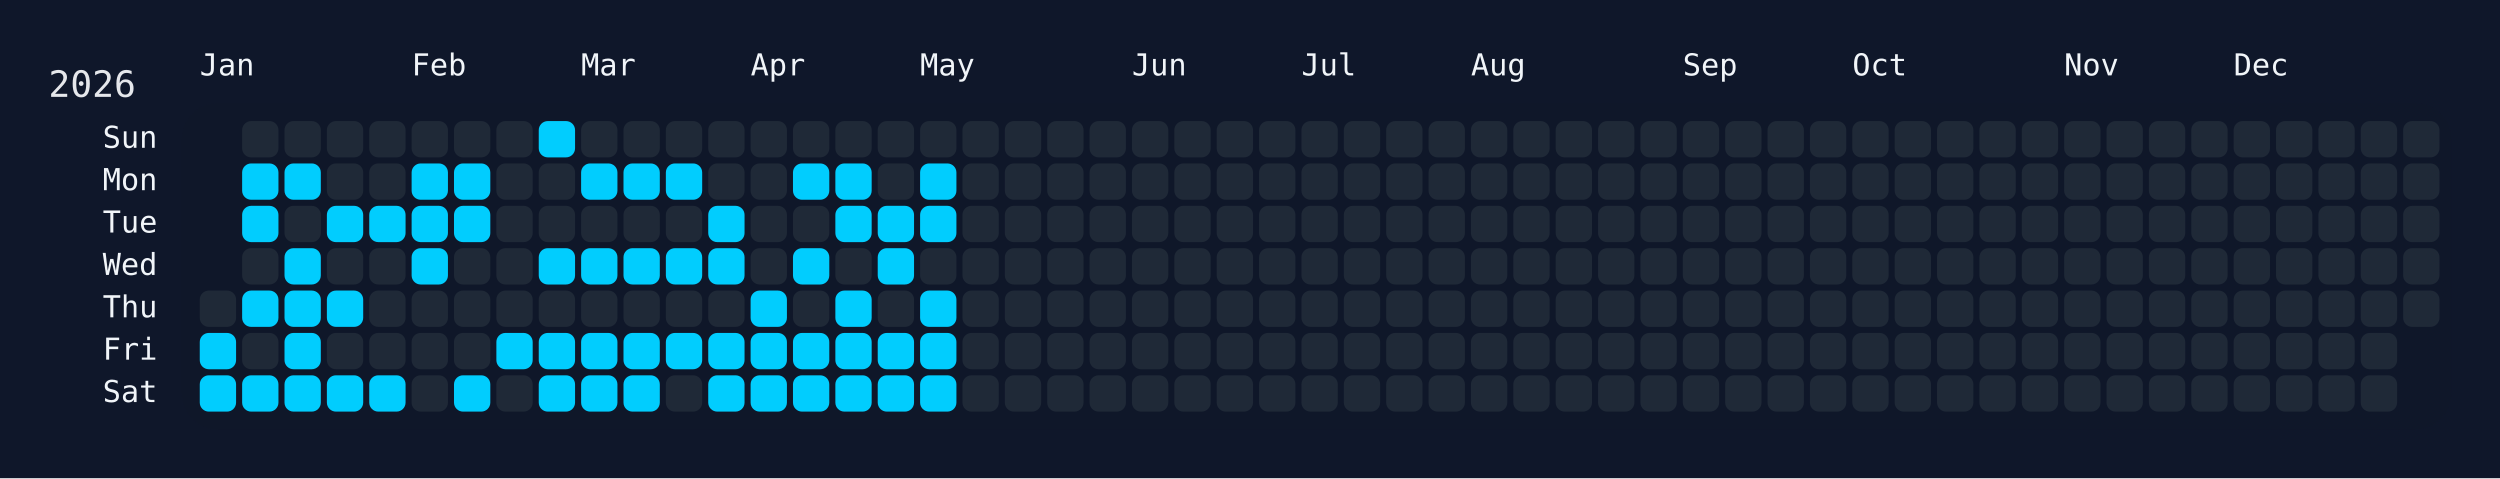
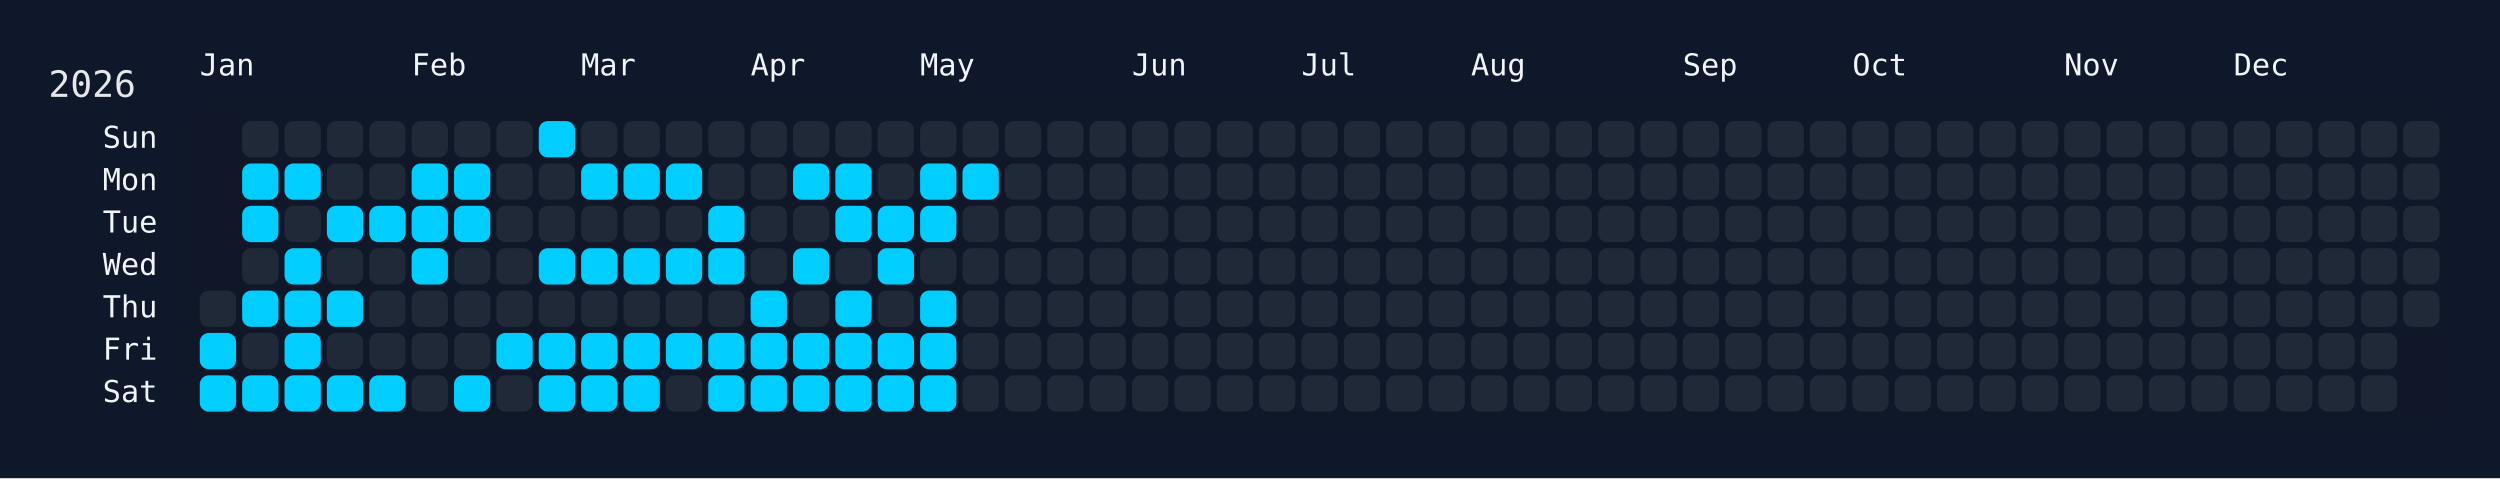
<svg xmlns="http://www.w3.org/2000/svg" width="826" height="158" viewBox="0 0 826 158">
  <rect width="826" height="158" fill="#0f172a" />
  <rect x="60" y="34" width="750" height="108" rx="12" ry="12" fill="rgba(15, 23, 42, 0.8)" />
  <text x="16" y="32" font-size="12" fill="#e5e7eb" font-family="JetBrains Mono, ui-monospace, SFMono-Regular, Menlo, Monaco, Consolas, monospace">2026</text>
  <text x="66" y="18" font-size="10" fill="#f1f5f9" font-family="JetBrains Mono, ui-monospace, SFMono-Regular, Menlo, Monaco, Consolas, monospace" dominant-baseline="hanging">Jan</text>
  <text x="136" y="18" font-size="10" fill="#f1f5f9" font-family="JetBrains Mono, ui-monospace, SFMono-Regular, Menlo, Monaco, Consolas, monospace" dominant-baseline="hanging">Feb</text>
  <text x="192" y="18" font-size="10" fill="#f1f5f9" font-family="JetBrains Mono, ui-monospace, SFMono-Regular, Menlo, Monaco, Consolas, monospace" dominant-baseline="hanging">Mar</text>
  <text x="248" y="18" font-size="10" fill="#f1f5f9" font-family="JetBrains Mono, ui-monospace, SFMono-Regular, Menlo, Monaco, Consolas, monospace" dominant-baseline="hanging">Apr</text>
  <text x="304" y="18" font-size="10" fill="#f1f5f9" font-family="JetBrains Mono, ui-monospace, SFMono-Regular, Menlo, Monaco, Consolas, monospace" dominant-baseline="hanging">May</text>
  <text x="374" y="18" font-size="10" fill="#f1f5f9" font-family="JetBrains Mono, ui-monospace, SFMono-Regular, Menlo, Monaco, Consolas, monospace" dominant-baseline="hanging">Jun</text>
  <text x="430" y="18" font-size="10" fill="#f1f5f9" font-family="JetBrains Mono, ui-monospace, SFMono-Regular, Menlo, Monaco, Consolas, monospace" dominant-baseline="hanging">Jul</text>
  <text x="486" y="18" font-size="10" fill="#f1f5f9" font-family="JetBrains Mono, ui-monospace, SFMono-Regular, Menlo, Monaco, Consolas, monospace" dominant-baseline="hanging">Aug</text>
  <text x="556" y="18" font-size="10" fill="#f1f5f9" font-family="JetBrains Mono, ui-monospace, SFMono-Regular, Menlo, Monaco, Consolas, monospace" dominant-baseline="hanging">Sep</text>
  <text x="612" y="18" font-size="10" fill="#f1f5f9" font-family="JetBrains Mono, ui-monospace, SFMono-Regular, Menlo, Monaco, Consolas, monospace" dominant-baseline="hanging">Oct</text>
  <text x="682" y="18" font-size="10" fill="#f1f5f9" font-family="JetBrains Mono, ui-monospace, SFMono-Regular, Menlo, Monaco, Consolas, monospace" dominant-baseline="hanging">Nov</text>
  <text x="738" y="18" font-size="10" fill="#f1f5f9" font-family="JetBrains Mono, ui-monospace, SFMono-Regular, Menlo, Monaco, Consolas, monospace" dominant-baseline="hanging">Dec</text>
  <text x="52" y="46.0" font-size="10" fill="#f1f5f9" font-family="JetBrains Mono, ui-monospace, SFMono-Regular, Menlo, Monaco, Consolas, monospace" text-anchor="end" dominant-baseline="middle">Sun</text>
  <text x="52" y="60.0" font-size="10" fill="#f1f5f9" font-family="JetBrains Mono, ui-monospace, SFMono-Regular, Menlo, Monaco, Consolas, monospace" text-anchor="end" dominant-baseline="middle">Mon</text>
  <text x="52" y="74.0" font-size="10" fill="#f1f5f9" font-family="JetBrains Mono, ui-monospace, SFMono-Regular, Menlo, Monaco, Consolas, monospace" text-anchor="end" dominant-baseline="middle">Tue</text>
  <text x="52" y="88.0" font-size="10" fill="#f1f5f9" font-family="JetBrains Mono, ui-monospace, SFMono-Regular, Menlo, Monaco, Consolas, monospace" text-anchor="end" dominant-baseline="middle">Wed</text>
  <text x="52" y="102.0" font-size="10" fill="#f1f5f9" font-family="JetBrains Mono, ui-monospace, SFMono-Regular, Menlo, Monaco, Consolas, monospace" text-anchor="end" dominant-baseline="middle">Thu</text>
  <text x="52" y="116.0" font-size="10" fill="#f1f5f9" font-family="JetBrains Mono, ui-monospace, SFMono-Regular, Menlo, Monaco, Consolas, monospace" text-anchor="end" dominant-baseline="middle">Fri</text>
  <text x="52" y="130.0" font-size="10" fill="#f1f5f9" font-family="JetBrains Mono, ui-monospace, SFMono-Regular, Menlo, Monaco, Consolas, monospace" text-anchor="end" dominant-baseline="middle">Sat</text>
  <g transform="translate(66,40)">
    <rect x="0" y="56" width="12" height="12" rx="3" ry="3" fill="#1f2937" data-date="2026-01-01" />
    <rect x="0" y="70" width="12" height="12" rx="3" ry="3" fill="#01cdfe" data-date="2026-01-02" />
    <rect x="0" y="84" width="12" height="12" rx="3" ry="3" fill="#01cdfe" data-date="2026-01-03" />
    <rect x="14" y="0" width="12" height="12" rx="3" ry="3" fill="#1f2937" data-date="2026-01-04" />
    <rect x="14" y="14" width="12" height="12" rx="3" ry="3" fill="#01cdfe" data-date="2026-01-05" />
    <rect x="14" y="28" width="12" height="12" rx="3" ry="3" fill="#01cdfe" data-date="2026-01-06" />
    <rect x="14" y="42" width="12" height="12" rx="3" ry="3" fill="#1f2937" data-date="2026-01-07" />
    <rect x="14" y="56" width="12" height="12" rx="3" ry="3" fill="#01cdfe" data-date="2026-01-08" />
    <rect x="14" y="70" width="12" height="12" rx="3" ry="3" fill="#1f2937" data-date="2026-01-09" />
    <rect x="14" y="84" width="12" height="12" rx="3" ry="3" fill="#01cdfe" data-date="2026-01-10" />
    <rect x="28" y="0" width="12" height="12" rx="3" ry="3" fill="#1f2937" data-date="2026-01-11" />
    <rect x="28" y="14" width="12" height="12" rx="3" ry="3" fill="#01cdfe" data-date="2026-01-12" />
    <rect x="28" y="28" width="12" height="12" rx="3" ry="3" fill="#1f2937" data-date="2026-01-13" />
    <rect x="28" y="42" width="12" height="12" rx="3" ry="3" fill="#01cdfe" data-date="2026-01-14" />
    <rect x="28" y="56" width="12" height="12" rx="3" ry="3" fill="#01cdfe" data-date="2026-01-15" />
    <rect x="28" y="70" width="12" height="12" rx="3" ry="3" fill="#01cdfe" data-date="2026-01-16" />
    <rect x="28" y="84" width="12" height="12" rx="3" ry="3" fill="#01cdfe" data-date="2026-01-17" />
    <rect x="42" y="0" width="12" height="12" rx="3" ry="3" fill="#1f2937" data-date="2026-01-18" />
    <rect x="42" y="14" width="12" height="12" rx="3" ry="3" fill="#1f2937" data-date="2026-01-19" />
    <rect x="42" y="28" width="12" height="12" rx="3" ry="3" fill="#01cdfe" data-date="2026-01-20" />
    <rect x="42" y="42" width="12" height="12" rx="3" ry="3" fill="#1f2937" data-date="2026-01-21" />
    <rect x="42" y="56" width="12" height="12" rx="3" ry="3" fill="#01cdfe" data-date="2026-01-22" />
    <rect x="42" y="70" width="12" height="12" rx="3" ry="3" fill="#1f2937" data-date="2026-01-23" />
    <rect x="42" y="84" width="12" height="12" rx="3" ry="3" fill="#01cdfe" data-date="2026-01-24" />
    <rect x="56" y="0" width="12" height="12" rx="3" ry="3" fill="#1f2937" data-date="2026-01-25" />
    <rect x="56" y="14" width="12" height="12" rx="3" ry="3" fill="#1f2937" data-date="2026-01-26" />
    <rect x="56" y="28" width="12" height="12" rx="3" ry="3" fill="#01cdfe" data-date="2026-01-27" />
    <rect x="56" y="42" width="12" height="12" rx="3" ry="3" fill="#1f2937" data-date="2026-01-28" />
    <rect x="56" y="56" width="12" height="12" rx="3" ry="3" fill="#1f2937" data-date="2026-01-29" />
    <rect x="56" y="70" width="12" height="12" rx="3" ry="3" fill="#1f2937" data-date="2026-01-30" />
    <rect x="56" y="84" width="12" height="12" rx="3" ry="3" fill="#01cdfe" data-date="2026-01-31" />
    <rect x="70" y="0" width="12" height="12" rx="3" ry="3" fill="#1f2937" data-date="2026-02-01" />
    <rect x="70" y="14" width="12" height="12" rx="3" ry="3" fill="#01cdfe" data-date="2026-02-02" />
    <rect x="70" y="28" width="12" height="12" rx="3" ry="3" fill="#01cdfe" data-date="2026-02-03" />
    <rect x="70" y="42" width="12" height="12" rx="3" ry="3" fill="#01cdfe" data-date="2026-02-04" />
    <rect x="70" y="56" width="12" height="12" rx="3" ry="3" fill="#1f2937" data-date="2026-02-05" />
    <rect x="70" y="70" width="12" height="12" rx="3" ry="3" fill="#1f2937" data-date="2026-02-06" />
    <rect x="70" y="84" width="12" height="12" rx="3" ry="3" fill="#1f2937" data-date="2026-02-07" />
    <rect x="84" y="0" width="12" height="12" rx="3" ry="3" fill="#1f2937" data-date="2026-02-08" />
    <rect x="84" y="14" width="12" height="12" rx="3" ry="3" fill="#01cdfe" data-date="2026-02-09" />
    <rect x="84" y="28" width="12" height="12" rx="3" ry="3" fill="#01cdfe" data-date="2026-02-10" />
    <rect x="84" y="42" width="12" height="12" rx="3" ry="3" fill="#1f2937" data-date="2026-02-11" />
    <rect x="84" y="56" width="12" height="12" rx="3" ry="3" fill="#1f2937" data-date="2026-02-12" />
    <rect x="84" y="70" width="12" height="12" rx="3" ry="3" fill="#1f2937" data-date="2026-02-13" />
    <rect x="84" y="84" width="12" height="12" rx="3" ry="3" fill="#01cdfe" data-date="2026-02-14" />
    <rect x="98" y="0" width="12" height="12" rx="3" ry="3" fill="#1f2937" data-date="2026-02-15" />
    <rect x="98" y="14" width="12" height="12" rx="3" ry="3" fill="#1f2937" data-date="2026-02-16" />
    <rect x="98" y="28" width="12" height="12" rx="3" ry="3" fill="#1f2937" data-date="2026-02-17" />
    <rect x="98" y="42" width="12" height="12" rx="3" ry="3" fill="#1f2937" data-date="2026-02-18" />
    <rect x="98" y="56" width="12" height="12" rx="3" ry="3" fill="#1f2937" data-date="2026-02-19" />
    <rect x="98" y="70" width="12" height="12" rx="3" ry="3" fill="#01cdfe" data-date="2026-02-20" />
    <rect x="98" y="84" width="12" height="12" rx="3" ry="3" fill="#1f2937" data-date="2026-02-21" />
    <rect x="112" y="0" width="12" height="12" rx="3" ry="3" fill="#01cdfe" data-date="2026-02-22" />
    <rect x="112" y="14" width="12" height="12" rx="3" ry="3" fill="#1f2937" data-date="2026-02-23" />
    <rect x="112" y="28" width="12" height="12" rx="3" ry="3" fill="#1f2937" data-date="2026-02-24" />
    <rect x="112" y="42" width="12" height="12" rx="3" ry="3" fill="#01cdfe" data-date="2026-02-25" />
    <rect x="112" y="56" width="12" height="12" rx="3" ry="3" fill="#1f2937" data-date="2026-02-26" />
    <rect x="112" y="70" width="12" height="12" rx="3" ry="3" fill="#01cdfe" data-date="2026-02-27" />
    <rect x="112" y="84" width="12" height="12" rx="3" ry="3" fill="#01cdfe" data-date="2026-02-28" />
    <rect x="126" y="0" width="12" height="12" rx="3" ry="3" fill="#1f2937" data-date="2026-03-01" />
    <rect x="126" y="14" width="12" height="12" rx="3" ry="3" fill="#01cdfe" data-date="2026-03-02" />
    <rect x="126" y="28" width="12" height="12" rx="3" ry="3" fill="#1f2937" data-date="2026-03-03" />
    <rect x="126" y="42" width="12" height="12" rx="3" ry="3" fill="#01cdfe" data-date="2026-03-04" />
    <rect x="126" y="56" width="12" height="12" rx="3" ry="3" fill="#1f2937" data-date="2026-03-05" />
    <rect x="126" y="70" width="12" height="12" rx="3" ry="3" fill="#01cdfe" data-date="2026-03-06" />
    <rect x="126" y="84" width="12" height="12" rx="3" ry="3" fill="#01cdfe" data-date="2026-03-07" />
    <rect x="140" y="0" width="12" height="12" rx="3" ry="3" fill="#1f2937" data-date="2026-03-08" />
    <rect x="140" y="14" width="12" height="12" rx="3" ry="3" fill="#01cdfe" data-date="2026-03-09" />
    <rect x="140" y="28" width="12" height="12" rx="3" ry="3" fill="#1f2937" data-date="2026-03-10" />
    <rect x="140" y="42" width="12" height="12" rx="3" ry="3" fill="#01cdfe" data-date="2026-03-11" />
    <rect x="140" y="56" width="12" height="12" rx="3" ry="3" fill="#1f2937" data-date="2026-03-12" />
    <rect x="140" y="70" width="12" height="12" rx="3" ry="3" fill="#01cdfe" data-date="2026-03-13" />
    <rect x="140" y="84" width="12" height="12" rx="3" ry="3" fill="#01cdfe" data-date="2026-03-14" />
    <rect x="154" y="0" width="12" height="12" rx="3" ry="3" fill="#1f2937" data-date="2026-03-15" />
    <rect x="154" y="14" width="12" height="12" rx="3" ry="3" fill="#01cdfe" data-date="2026-03-16" />
    <rect x="154" y="28" width="12" height="12" rx="3" ry="3" fill="#1f2937" data-date="2026-03-17" />
    <rect x="154" y="42" width="12" height="12" rx="3" ry="3" fill="#01cdfe" data-date="2026-03-18" />
    <rect x="154" y="56" width="12" height="12" rx="3" ry="3" fill="#1f2937" data-date="2026-03-19" />
    <rect x="154" y="70" width="12" height="12" rx="3" ry="3" fill="#01cdfe" data-date="2026-03-20" />
    <rect x="154" y="84" width="12" height="12" rx="3" ry="3" fill="#1f2937" data-date="2026-03-21" />
    <rect x="168" y="0" width="12" height="12" rx="3" ry="3" fill="#1f2937" data-date="2026-03-22" />
    <rect x="168" y="14" width="12" height="12" rx="3" ry="3" fill="#1f2937" data-date="2026-03-23" />
    <rect x="168" y="28" width="12" height="12" rx="3" ry="3" fill="#01cdfe" data-date="2026-03-24" />
    <rect x="168" y="42" width="12" height="12" rx="3" ry="3" fill="#01cdfe" data-date="2026-03-25" />
    <rect x="168" y="56" width="12" height="12" rx="3" ry="3" fill="#1f2937" data-date="2026-03-26" />
    <rect x="168" y="70" width="12" height="12" rx="3" ry="3" fill="#01cdfe" data-date="2026-03-27" />
    <rect x="168" y="84" width="12" height="12" rx="3" ry="3" fill="#01cdfe" data-date="2026-03-28" />
    <rect x="182" y="0" width="12" height="12" rx="3" ry="3" fill="#1f2937" data-date="2026-03-29" />
    <rect x="182" y="14" width="12" height="12" rx="3" ry="3" fill="#1f2937" data-date="2026-03-30" />
    <rect x="182" y="28" width="12" height="12" rx="3" ry="3" fill="#1f2937" data-date="2026-03-31" />
    <rect x="182" y="42" width="12" height="12" rx="3" ry="3" fill="#1f2937" data-date="2026-04-01" />
    <rect x="182" y="56" width="12" height="12" rx="3" ry="3" fill="#01cdfe" data-date="2026-04-02" />
    <rect x="182" y="70" width="12" height="12" rx="3" ry="3" fill="#01cdfe" data-date="2026-04-03" />
    <rect x="182" y="84" width="12" height="12" rx="3" ry="3" fill="#01cdfe" data-date="2026-04-04" />
    <rect x="196" y="0" width="12" height="12" rx="3" ry="3" fill="#1f2937" data-date="2026-04-05" />
    <rect x="196" y="14" width="12" height="12" rx="3" ry="3" fill="#01cdfe" data-date="2026-04-06" />
    <rect x="196" y="28" width="12" height="12" rx="3" ry="3" fill="#1f2937" data-date="2026-04-07" />
    <rect x="196" y="42" width="12" height="12" rx="3" ry="3" fill="#01cdfe" data-date="2026-04-08" />
    <rect x="196" y="56" width="12" height="12" rx="3" ry="3" fill="#1f2937" data-date="2026-04-09" />
    <rect x="196" y="70" width="12" height="12" rx="3" ry="3" fill="#01cdfe" data-date="2026-04-10" />
    <rect x="196" y="84" width="12" height="12" rx="3" ry="3" fill="#01cdfe" data-date="2026-04-11" />
    <rect x="210" y="0" width="12" height="12" rx="3" ry="3" fill="#1f2937" data-date="2026-04-12" />
    <rect x="210" y="14" width="12" height="12" rx="3" ry="3" fill="#01cdfe" data-date="2026-04-13" />
    <rect x="210" y="28" width="12" height="12" rx="3" ry="3" fill="#01cdfe" data-date="2026-04-14" />
    <rect x="210" y="42" width="12" height="12" rx="3" ry="3" fill="#1f2937" data-date="2026-04-15" />
    <rect x="210" y="56" width="12" height="12" rx="3" ry="3" fill="#01cdfe" data-date="2026-04-16" />
    <rect x="210" y="70" width="12" height="12" rx="3" ry="3" fill="#01cdfe" data-date="2026-04-17" />
    <rect x="210" y="84" width="12" height="12" rx="3" ry="3" fill="#01cdfe" data-date="2026-04-18" />
    <rect x="224" y="0" width="12" height="12" rx="3" ry="3" fill="#1f2937" data-date="2026-04-19" />
    <rect x="224" y="14" width="12" height="12" rx="3" ry="3" fill="#1f2937" data-date="2026-04-20" />
    <rect x="224" y="28" width="12" height="12" rx="3" ry="3" fill="#01cdfe" data-date="2026-04-21" />
    <rect x="224" y="42" width="12" height="12" rx="3" ry="3" fill="#01cdfe" data-date="2026-04-22" />
    <rect x="224" y="56" width="12" height="12" rx="3" ry="3" fill="#1f2937" data-date="2026-04-23" />
    <rect x="224" y="70" width="12" height="12" rx="3" ry="3" fill="#01cdfe" data-date="2026-04-24" />
    <rect x="224" y="84" width="12" height="12" rx="3" ry="3" fill="#01cdfe" data-date="2026-04-25" />
    <rect x="238" y="0" width="12" height="12" rx="3" ry="3" fill="#1f2937" data-date="2026-04-26" />
    <rect x="238" y="14" width="12" height="12" rx="3" ry="3" fill="#01cdfe" data-date="2026-04-27" />
    <rect x="238" y="28" width="12" height="12" rx="3" ry="3" fill="#01cdfe" data-date="2026-04-28" />
    <rect x="238" y="42" width="12" height="12" rx="3" ry="3" fill="#1f2937" data-date="2026-04-29" />
    <rect x="238" y="56" width="12" height="12" rx="3" ry="3" fill="#01cdfe" data-date="2026-04-30" />
    <rect x="238" y="70" width="12" height="12" rx="3" ry="3" fill="#01cdfe" data-date="2026-05-01" />
    <rect x="238" y="84" width="12" height="12" rx="3" ry="3" fill="#01cdfe" data-date="2026-05-02" />
    <rect x="252" y="0" width="12" height="12" rx="3" ry="3" fill="#1f2937" data-date="2026-05-03" />
-     <rect x="252" y="14" width="12" height="12" rx="3" ry="3" fill="#1f2937" data-date="2026-05-04" />
+     <rect x="252" y="14" width="12" height="12" rx="3" ry="3" fill="#01cdfe" data-date="2026-05-04" />
    <rect x="252" y="28" width="12" height="12" rx="3" ry="3" fill="#1f2937" data-date="2026-05-05" />
    <rect x="252" y="42" width="12" height="12" rx="3" ry="3" fill="#1f2937" data-date="2026-05-06" />
    <rect x="252" y="56" width="12" height="12" rx="3" ry="3" fill="#1f2937" data-date="2026-05-07" />
    <rect x="252" y="70" width="12" height="12" rx="3" ry="3" fill="#1f2937" data-date="2026-05-08" />
    <rect x="252" y="84" width="12" height="12" rx="3" ry="3" fill="#1f2937" data-date="2026-05-09" />
    <rect x="266" y="0" width="12" height="12" rx="3" ry="3" fill="#1f2937" data-date="2026-05-10" />
    <rect x="266" y="14" width="12" height="12" rx="3" ry="3" fill="#1f2937" data-date="2026-05-11" />
    <rect x="266" y="28" width="12" height="12" rx="3" ry="3" fill="#1f2937" data-date="2026-05-12" />
    <rect x="266" y="42" width="12" height="12" rx="3" ry="3" fill="#1f2937" data-date="2026-05-13" />
    <rect x="266" y="56" width="12" height="12" rx="3" ry="3" fill="#1f2937" data-date="2026-05-14" />
    <rect x="266" y="70" width="12" height="12" rx="3" ry="3" fill="#1f2937" data-date="2026-05-15" />
    <rect x="266" y="84" width="12" height="12" rx="3" ry="3" fill="#1f2937" data-date="2026-05-16" />
    <rect x="280" y="0" width="12" height="12" rx="3" ry="3" fill="#1f2937" data-date="2026-05-17" />
    <rect x="280" y="14" width="12" height="12" rx="3" ry="3" fill="#1f2937" data-date="2026-05-18" />
    <rect x="280" y="28" width="12" height="12" rx="3" ry="3" fill="#1f2937" data-date="2026-05-19" />
    <rect x="280" y="42" width="12" height="12" rx="3" ry="3" fill="#1f2937" data-date="2026-05-20" />
    <rect x="280" y="56" width="12" height="12" rx="3" ry="3" fill="#1f2937" data-date="2026-05-21" />
    <rect x="280" y="70" width="12" height="12" rx="3" ry="3" fill="#1f2937" data-date="2026-05-22" />
    <rect x="280" y="84" width="12" height="12" rx="3" ry="3" fill="#1f2937" data-date="2026-05-23" />
    <rect x="294" y="0" width="12" height="12" rx="3" ry="3" fill="#1f2937" data-date="2026-05-24" />
    <rect x="294" y="14" width="12" height="12" rx="3" ry="3" fill="#1f2937" data-date="2026-05-25" />
    <rect x="294" y="28" width="12" height="12" rx="3" ry="3" fill="#1f2937" data-date="2026-05-26" />
    <rect x="294" y="42" width="12" height="12" rx="3" ry="3" fill="#1f2937" data-date="2026-05-27" />
    <rect x="294" y="56" width="12" height="12" rx="3" ry="3" fill="#1f2937" data-date="2026-05-28" />
    <rect x="294" y="70" width="12" height="12" rx="3" ry="3" fill="#1f2937" data-date="2026-05-29" />
    <rect x="294" y="84" width="12" height="12" rx="3" ry="3" fill="#1f2937" data-date="2026-05-30" />
    <rect x="308" y="0" width="12" height="12" rx="3" ry="3" fill="#1f2937" data-date="2026-05-31" />
    <rect x="308" y="14" width="12" height="12" rx="3" ry="3" fill="#1f2937" data-date="2026-06-01" />
    <rect x="308" y="28" width="12" height="12" rx="3" ry="3" fill="#1f2937" data-date="2026-06-02" />
    <rect x="308" y="42" width="12" height="12" rx="3" ry="3" fill="#1f2937" data-date="2026-06-03" />
    <rect x="308" y="56" width="12" height="12" rx="3" ry="3" fill="#1f2937" data-date="2026-06-04" />
    <rect x="308" y="70" width="12" height="12" rx="3" ry="3" fill="#1f2937" data-date="2026-06-05" />
    <rect x="308" y="84" width="12" height="12" rx="3" ry="3" fill="#1f2937" data-date="2026-06-06" />
    <rect x="322" y="0" width="12" height="12" rx="3" ry="3" fill="#1f2937" data-date="2026-06-07" />
    <rect x="322" y="14" width="12" height="12" rx="3" ry="3" fill="#1f2937" data-date="2026-06-08" />
    <rect x="322" y="28" width="12" height="12" rx="3" ry="3" fill="#1f2937" data-date="2026-06-09" />
    <rect x="322" y="42" width="12" height="12" rx="3" ry="3" fill="#1f2937" data-date="2026-06-10" />
    <rect x="322" y="56" width="12" height="12" rx="3" ry="3" fill="#1f2937" data-date="2026-06-11" />
    <rect x="322" y="70" width="12" height="12" rx="3" ry="3" fill="#1f2937" data-date="2026-06-12" />
    <rect x="322" y="84" width="12" height="12" rx="3" ry="3" fill="#1f2937" data-date="2026-06-13" />
    <rect x="336" y="0" width="12" height="12" rx="3" ry="3" fill="#1f2937" data-date="2026-06-14" />
    <rect x="336" y="14" width="12" height="12" rx="3" ry="3" fill="#1f2937" data-date="2026-06-15" />
    <rect x="336" y="28" width="12" height="12" rx="3" ry="3" fill="#1f2937" data-date="2026-06-16" />
    <rect x="336" y="42" width="12" height="12" rx="3" ry="3" fill="#1f2937" data-date="2026-06-17" />
    <rect x="336" y="56" width="12" height="12" rx="3" ry="3" fill="#1f2937" data-date="2026-06-18" />
    <rect x="336" y="70" width="12" height="12" rx="3" ry="3" fill="#1f2937" data-date="2026-06-19" />
    <rect x="336" y="84" width="12" height="12" rx="3" ry="3" fill="#1f2937" data-date="2026-06-20" />
    <rect x="350" y="0" width="12" height="12" rx="3" ry="3" fill="#1f2937" data-date="2026-06-21" />
    <rect x="350" y="14" width="12" height="12" rx="3" ry="3" fill="#1f2937" data-date="2026-06-22" />
    <rect x="350" y="28" width="12" height="12" rx="3" ry="3" fill="#1f2937" data-date="2026-06-23" />
    <rect x="350" y="42" width="12" height="12" rx="3" ry="3" fill="#1f2937" data-date="2026-06-24" />
    <rect x="350" y="56" width="12" height="12" rx="3" ry="3" fill="#1f2937" data-date="2026-06-25" />
    <rect x="350" y="70" width="12" height="12" rx="3" ry="3" fill="#1f2937" data-date="2026-06-26" />
    <rect x="350" y="84" width="12" height="12" rx="3" ry="3" fill="#1f2937" data-date="2026-06-27" />
    <rect x="364" y="0" width="12" height="12" rx="3" ry="3" fill="#1f2937" data-date="2026-06-28" />
    <rect x="364" y="14" width="12" height="12" rx="3" ry="3" fill="#1f2937" data-date="2026-06-29" />
    <rect x="364" y="28" width="12" height="12" rx="3" ry="3" fill="#1f2937" data-date="2026-06-30" />
    <rect x="364" y="42" width="12" height="12" rx="3" ry="3" fill="#1f2937" data-date="2026-07-01" />
    <rect x="364" y="56" width="12" height="12" rx="3" ry="3" fill="#1f2937" data-date="2026-07-02" />
    <rect x="364" y="70" width="12" height="12" rx="3" ry="3" fill="#1f2937" data-date="2026-07-03" />
    <rect x="364" y="84" width="12" height="12" rx="3" ry="3" fill="#1f2937" data-date="2026-07-04" />
    <rect x="378" y="0" width="12" height="12" rx="3" ry="3" fill="#1f2937" data-date="2026-07-05" />
    <rect x="378" y="14" width="12" height="12" rx="3" ry="3" fill="#1f2937" data-date="2026-07-06" />
    <rect x="378" y="28" width="12" height="12" rx="3" ry="3" fill="#1f2937" data-date="2026-07-07" />
    <rect x="378" y="42" width="12" height="12" rx="3" ry="3" fill="#1f2937" data-date="2026-07-08" />
    <rect x="378" y="56" width="12" height="12" rx="3" ry="3" fill="#1f2937" data-date="2026-07-09" />
    <rect x="378" y="70" width="12" height="12" rx="3" ry="3" fill="#1f2937" data-date="2026-07-10" />
    <rect x="378" y="84" width="12" height="12" rx="3" ry="3" fill="#1f2937" data-date="2026-07-11" />
    <rect x="392" y="0" width="12" height="12" rx="3" ry="3" fill="#1f2937" data-date="2026-07-12" />
    <rect x="392" y="14" width="12" height="12" rx="3" ry="3" fill="#1f2937" data-date="2026-07-13" />
    <rect x="392" y="28" width="12" height="12" rx="3" ry="3" fill="#1f2937" data-date="2026-07-14" />
    <rect x="392" y="42" width="12" height="12" rx="3" ry="3" fill="#1f2937" data-date="2026-07-15" />
    <rect x="392" y="56" width="12" height="12" rx="3" ry="3" fill="#1f2937" data-date="2026-07-16" />
    <rect x="392" y="70" width="12" height="12" rx="3" ry="3" fill="#1f2937" data-date="2026-07-17" />
    <rect x="392" y="84" width="12" height="12" rx="3" ry="3" fill="#1f2937" data-date="2026-07-18" />
    <rect x="406" y="0" width="12" height="12" rx="3" ry="3" fill="#1f2937" data-date="2026-07-19" />
    <rect x="406" y="14" width="12" height="12" rx="3" ry="3" fill="#1f2937" data-date="2026-07-20" />
    <rect x="406" y="28" width="12" height="12" rx="3" ry="3" fill="#1f2937" data-date="2026-07-21" />
    <rect x="406" y="42" width="12" height="12" rx="3" ry="3" fill="#1f2937" data-date="2026-07-22" />
    <rect x="406" y="56" width="12" height="12" rx="3" ry="3" fill="#1f2937" data-date="2026-07-23" />
    <rect x="406" y="70" width="12" height="12" rx="3" ry="3" fill="#1f2937" data-date="2026-07-24" />
    <rect x="406" y="84" width="12" height="12" rx="3" ry="3" fill="#1f2937" data-date="2026-07-25" />
    <rect x="420" y="0" width="12" height="12" rx="3" ry="3" fill="#1f2937" data-date="2026-07-26" />
    <rect x="420" y="14" width="12" height="12" rx="3" ry="3" fill="#1f2937" data-date="2026-07-27" />
    <rect x="420" y="28" width="12" height="12" rx="3" ry="3" fill="#1f2937" data-date="2026-07-28" />
    <rect x="420" y="42" width="12" height="12" rx="3" ry="3" fill="#1f2937" data-date="2026-07-29" />
    <rect x="420" y="56" width="12" height="12" rx="3" ry="3" fill="#1f2937" data-date="2026-07-30" />
    <rect x="420" y="70" width="12" height="12" rx="3" ry="3" fill="#1f2937" data-date="2026-07-31" />
    <rect x="420" y="84" width="12" height="12" rx="3" ry="3" fill="#1f2937" data-date="2026-08-01" />
    <rect x="434" y="0" width="12" height="12" rx="3" ry="3" fill="#1f2937" data-date="2026-08-02" />
    <rect x="434" y="14" width="12" height="12" rx="3" ry="3" fill="#1f2937" data-date="2026-08-03" />
    <rect x="434" y="28" width="12" height="12" rx="3" ry="3" fill="#1f2937" data-date="2026-08-04" />
    <rect x="434" y="42" width="12" height="12" rx="3" ry="3" fill="#1f2937" data-date="2026-08-05" />
    <rect x="434" y="56" width="12" height="12" rx="3" ry="3" fill="#1f2937" data-date="2026-08-06" />
    <rect x="434" y="70" width="12" height="12" rx="3" ry="3" fill="#1f2937" data-date="2026-08-07" />
    <rect x="434" y="84" width="12" height="12" rx="3" ry="3" fill="#1f2937" data-date="2026-08-08" />
    <rect x="448" y="0" width="12" height="12" rx="3" ry="3" fill="#1f2937" data-date="2026-08-09" />
    <rect x="448" y="14" width="12" height="12" rx="3" ry="3" fill="#1f2937" data-date="2026-08-10" />
    <rect x="448" y="28" width="12" height="12" rx="3" ry="3" fill="#1f2937" data-date="2026-08-11" />
    <rect x="448" y="42" width="12" height="12" rx="3" ry="3" fill="#1f2937" data-date="2026-08-12" />
    <rect x="448" y="56" width="12" height="12" rx="3" ry="3" fill="#1f2937" data-date="2026-08-13" />
    <rect x="448" y="70" width="12" height="12" rx="3" ry="3" fill="#1f2937" data-date="2026-08-14" />
    <rect x="448" y="84" width="12" height="12" rx="3" ry="3" fill="#1f2937" data-date="2026-08-15" />
    <rect x="462" y="0" width="12" height="12" rx="3" ry="3" fill="#1f2937" data-date="2026-08-16" />
    <rect x="462" y="14" width="12" height="12" rx="3" ry="3" fill="#1f2937" data-date="2026-08-17" />
    <rect x="462" y="28" width="12" height="12" rx="3" ry="3" fill="#1f2937" data-date="2026-08-18" />
    <rect x="462" y="42" width="12" height="12" rx="3" ry="3" fill="#1f2937" data-date="2026-08-19" />
    <rect x="462" y="56" width="12" height="12" rx="3" ry="3" fill="#1f2937" data-date="2026-08-20" />
    <rect x="462" y="70" width="12" height="12" rx="3" ry="3" fill="#1f2937" data-date="2026-08-21" />
    <rect x="462" y="84" width="12" height="12" rx="3" ry="3" fill="#1f2937" data-date="2026-08-22" />
    <rect x="476" y="0" width="12" height="12" rx="3" ry="3" fill="#1f2937" data-date="2026-08-23" />
    <rect x="476" y="14" width="12" height="12" rx="3" ry="3" fill="#1f2937" data-date="2026-08-24" />
    <rect x="476" y="28" width="12" height="12" rx="3" ry="3" fill="#1f2937" data-date="2026-08-25" />
    <rect x="476" y="42" width="12" height="12" rx="3" ry="3" fill="#1f2937" data-date="2026-08-26" />
    <rect x="476" y="56" width="12" height="12" rx="3" ry="3" fill="#1f2937" data-date="2026-08-27" />
    <rect x="476" y="70" width="12" height="12" rx="3" ry="3" fill="#1f2937" data-date="2026-08-28" />
    <rect x="476" y="84" width="12" height="12" rx="3" ry="3" fill="#1f2937" data-date="2026-08-29" />
    <rect x="490" y="0" width="12" height="12" rx="3" ry="3" fill="#1f2937" data-date="2026-08-30" />
    <rect x="490" y="14" width="12" height="12" rx="3" ry="3" fill="#1f2937" data-date="2026-08-31" />
    <rect x="490" y="28" width="12" height="12" rx="3" ry="3" fill="#1f2937" data-date="2026-09-01" />
    <rect x="490" y="42" width="12" height="12" rx="3" ry="3" fill="#1f2937" data-date="2026-09-02" />
    <rect x="490" y="56" width="12" height="12" rx="3" ry="3" fill="#1f2937" data-date="2026-09-03" />
    <rect x="490" y="70" width="12" height="12" rx="3" ry="3" fill="#1f2937" data-date="2026-09-04" />
    <rect x="490" y="84" width="12" height="12" rx="3" ry="3" fill="#1f2937" data-date="2026-09-05" />
    <rect x="504" y="0" width="12" height="12" rx="3" ry="3" fill="#1f2937" data-date="2026-09-06" />
    <rect x="504" y="14" width="12" height="12" rx="3" ry="3" fill="#1f2937" data-date="2026-09-07" />
    <rect x="504" y="28" width="12" height="12" rx="3" ry="3" fill="#1f2937" data-date="2026-09-08" />
    <rect x="504" y="42" width="12" height="12" rx="3" ry="3" fill="#1f2937" data-date="2026-09-09" />
    <rect x="504" y="56" width="12" height="12" rx="3" ry="3" fill="#1f2937" data-date="2026-09-10" />
    <rect x="504" y="70" width="12" height="12" rx="3" ry="3" fill="#1f2937" data-date="2026-09-11" />
    <rect x="504" y="84" width="12" height="12" rx="3" ry="3" fill="#1f2937" data-date="2026-09-12" />
    <rect x="518" y="0" width="12" height="12" rx="3" ry="3" fill="#1f2937" data-date="2026-09-13" />
    <rect x="518" y="14" width="12" height="12" rx="3" ry="3" fill="#1f2937" data-date="2026-09-14" />
    <rect x="518" y="28" width="12" height="12" rx="3" ry="3" fill="#1f2937" data-date="2026-09-15" />
    <rect x="518" y="42" width="12" height="12" rx="3" ry="3" fill="#1f2937" data-date="2026-09-16" />
    <rect x="518" y="56" width="12" height="12" rx="3" ry="3" fill="#1f2937" data-date="2026-09-17" />
    <rect x="518" y="70" width="12" height="12" rx="3" ry="3" fill="#1f2937" data-date="2026-09-18" />
    <rect x="518" y="84" width="12" height="12" rx="3" ry="3" fill="#1f2937" data-date="2026-09-19" />
    <rect x="532" y="0" width="12" height="12" rx="3" ry="3" fill="#1f2937" data-date="2026-09-20" />
    <rect x="532" y="14" width="12" height="12" rx="3" ry="3" fill="#1f2937" data-date="2026-09-21" />
    <rect x="532" y="28" width="12" height="12" rx="3" ry="3" fill="#1f2937" data-date="2026-09-22" />
    <rect x="532" y="42" width="12" height="12" rx="3" ry="3" fill="#1f2937" data-date="2026-09-23" />
    <rect x="532" y="56" width="12" height="12" rx="3" ry="3" fill="#1f2937" data-date="2026-09-24" />
    <rect x="532" y="70" width="12" height="12" rx="3" ry="3" fill="#1f2937" data-date="2026-09-25" />
    <rect x="532" y="84" width="12" height="12" rx="3" ry="3" fill="#1f2937" data-date="2026-09-26" />
    <rect x="546" y="0" width="12" height="12" rx="3" ry="3" fill="#1f2937" data-date="2026-09-27" />
    <rect x="546" y="14" width="12" height="12" rx="3" ry="3" fill="#1f2937" data-date="2026-09-28" />
    <rect x="546" y="28" width="12" height="12" rx="3" ry="3" fill="#1f2937" data-date="2026-09-29" />
    <rect x="546" y="42" width="12" height="12" rx="3" ry="3" fill="#1f2937" data-date="2026-09-30" />
    <rect x="546" y="56" width="12" height="12" rx="3" ry="3" fill="#1f2937" data-date="2026-10-01" />
    <rect x="546" y="70" width="12" height="12" rx="3" ry="3" fill="#1f2937" data-date="2026-10-02" />
    <rect x="546" y="84" width="12" height="12" rx="3" ry="3" fill="#1f2937" data-date="2026-10-03" />
    <rect x="560" y="0" width="12" height="12" rx="3" ry="3" fill="#1f2937" data-date="2026-10-04" />
    <rect x="560" y="14" width="12" height="12" rx="3" ry="3" fill="#1f2937" data-date="2026-10-05" />
    <rect x="560" y="28" width="12" height="12" rx="3" ry="3" fill="#1f2937" data-date="2026-10-06" />
    <rect x="560" y="42" width="12" height="12" rx="3" ry="3" fill="#1f2937" data-date="2026-10-07" />
    <rect x="560" y="56" width="12" height="12" rx="3" ry="3" fill="#1f2937" data-date="2026-10-08" />
    <rect x="560" y="70" width="12" height="12" rx="3" ry="3" fill="#1f2937" data-date="2026-10-09" />
    <rect x="560" y="84" width="12" height="12" rx="3" ry="3" fill="#1f2937" data-date="2026-10-10" />
    <rect x="574" y="0" width="12" height="12" rx="3" ry="3" fill="#1f2937" data-date="2026-10-11" />
    <rect x="574" y="14" width="12" height="12" rx="3" ry="3" fill="#1f2937" data-date="2026-10-12" />
    <rect x="574" y="28" width="12" height="12" rx="3" ry="3" fill="#1f2937" data-date="2026-10-13" />
    <rect x="574" y="42" width="12" height="12" rx="3" ry="3" fill="#1f2937" data-date="2026-10-14" />
    <rect x="574" y="56" width="12" height="12" rx="3" ry="3" fill="#1f2937" data-date="2026-10-15" />
    <rect x="574" y="70" width="12" height="12" rx="3" ry="3" fill="#1f2937" data-date="2026-10-16" />
    <rect x="574" y="84" width="12" height="12" rx="3" ry="3" fill="#1f2937" data-date="2026-10-17" />
    <rect x="588" y="0" width="12" height="12" rx="3" ry="3" fill="#1f2937" data-date="2026-10-18" />
    <rect x="588" y="14" width="12" height="12" rx="3" ry="3" fill="#1f2937" data-date="2026-10-19" />
    <rect x="588" y="28" width="12" height="12" rx="3" ry="3" fill="#1f2937" data-date="2026-10-20" />
    <rect x="588" y="42" width="12" height="12" rx="3" ry="3" fill="#1f2937" data-date="2026-10-21" />
    <rect x="588" y="56" width="12" height="12" rx="3" ry="3" fill="#1f2937" data-date="2026-10-22" />
    <rect x="588" y="70" width="12" height="12" rx="3" ry="3" fill="#1f2937" data-date="2026-10-23" />
    <rect x="588" y="84" width="12" height="12" rx="3" ry="3" fill="#1f2937" data-date="2026-10-24" />
    <rect x="602" y="0" width="12" height="12" rx="3" ry="3" fill="#1f2937" data-date="2026-10-25" />
    <rect x="602" y="14" width="12" height="12" rx="3" ry="3" fill="#1f2937" data-date="2026-10-26" />
    <rect x="602" y="28" width="12" height="12" rx="3" ry="3" fill="#1f2937" data-date="2026-10-27" />
    <rect x="602" y="42" width="12" height="12" rx="3" ry="3" fill="#1f2937" data-date="2026-10-28" />
    <rect x="602" y="56" width="12" height="12" rx="3" ry="3" fill="#1f2937" data-date="2026-10-29" />
    <rect x="602" y="70" width="12" height="12" rx="3" ry="3" fill="#1f2937" data-date="2026-10-30" />
    <rect x="602" y="84" width="12" height="12" rx="3" ry="3" fill="#1f2937" data-date="2026-10-31" />
    <rect x="616" y="0" width="12" height="12" rx="3" ry="3" fill="#1f2937" data-date="2026-11-01" />
    <rect x="616" y="14" width="12" height="12" rx="3" ry="3" fill="#1f2937" data-date="2026-11-02" />
    <rect x="616" y="28" width="12" height="12" rx="3" ry="3" fill="#1f2937" data-date="2026-11-03" />
    <rect x="616" y="42" width="12" height="12" rx="3" ry="3" fill="#1f2937" data-date="2026-11-04" />
    <rect x="616" y="56" width="12" height="12" rx="3" ry="3" fill="#1f2937" data-date="2026-11-05" />
    <rect x="616" y="70" width="12" height="12" rx="3" ry="3" fill="#1f2937" data-date="2026-11-06" />
    <rect x="616" y="84" width="12" height="12" rx="3" ry="3" fill="#1f2937" data-date="2026-11-07" />
    <rect x="630" y="0" width="12" height="12" rx="3" ry="3" fill="#1f2937" data-date="2026-11-08" />
    <rect x="630" y="14" width="12" height="12" rx="3" ry="3" fill="#1f2937" data-date="2026-11-09" />
    <rect x="630" y="28" width="12" height="12" rx="3" ry="3" fill="#1f2937" data-date="2026-11-10" />
    <rect x="630" y="42" width="12" height="12" rx="3" ry="3" fill="#1f2937" data-date="2026-11-11" />
    <rect x="630" y="56" width="12" height="12" rx="3" ry="3" fill="#1f2937" data-date="2026-11-12" />
    <rect x="630" y="70" width="12" height="12" rx="3" ry="3" fill="#1f2937" data-date="2026-11-13" />
    <rect x="630" y="84" width="12" height="12" rx="3" ry="3" fill="#1f2937" data-date="2026-11-14" />
    <rect x="644" y="0" width="12" height="12" rx="3" ry="3" fill="#1f2937" data-date="2026-11-15" />
    <rect x="644" y="14" width="12" height="12" rx="3" ry="3" fill="#1f2937" data-date="2026-11-16" />
    <rect x="644" y="28" width="12" height="12" rx="3" ry="3" fill="#1f2937" data-date="2026-11-17" />
    <rect x="644" y="42" width="12" height="12" rx="3" ry="3" fill="#1f2937" data-date="2026-11-18" />
    <rect x="644" y="56" width="12" height="12" rx="3" ry="3" fill="#1f2937" data-date="2026-11-19" />
    <rect x="644" y="70" width="12" height="12" rx="3" ry="3" fill="#1f2937" data-date="2026-11-20" />
    <rect x="644" y="84" width="12" height="12" rx="3" ry="3" fill="#1f2937" data-date="2026-11-21" />
    <rect x="658" y="0" width="12" height="12" rx="3" ry="3" fill="#1f2937" data-date="2026-11-22" />
    <rect x="658" y="14" width="12" height="12" rx="3" ry="3" fill="#1f2937" data-date="2026-11-23" />
    <rect x="658" y="28" width="12" height="12" rx="3" ry="3" fill="#1f2937" data-date="2026-11-24" />
    <rect x="658" y="42" width="12" height="12" rx="3" ry="3" fill="#1f2937" data-date="2026-11-25" />
    <rect x="658" y="56" width="12" height="12" rx="3" ry="3" fill="#1f2937" data-date="2026-11-26" />
    <rect x="658" y="70" width="12" height="12" rx="3" ry="3" fill="#1f2937" data-date="2026-11-27" />
    <rect x="658" y="84" width="12" height="12" rx="3" ry="3" fill="#1f2937" data-date="2026-11-28" />
    <rect x="672" y="0" width="12" height="12" rx="3" ry="3" fill="#1f2937" data-date="2026-11-29" />
    <rect x="672" y="14" width="12" height="12" rx="3" ry="3" fill="#1f2937" data-date="2026-11-30" />
    <rect x="672" y="28" width="12" height="12" rx="3" ry="3" fill="#1f2937" data-date="2026-12-01" />
    <rect x="672" y="42" width="12" height="12" rx="3" ry="3" fill="#1f2937" data-date="2026-12-02" />
    <rect x="672" y="56" width="12" height="12" rx="3" ry="3" fill="#1f2937" data-date="2026-12-03" />
    <rect x="672" y="70" width="12" height="12" rx="3" ry="3" fill="#1f2937" data-date="2026-12-04" />
    <rect x="672" y="84" width="12" height="12" rx="3" ry="3" fill="#1f2937" data-date="2026-12-05" />
    <rect x="686" y="0" width="12" height="12" rx="3" ry="3" fill="#1f2937" data-date="2026-12-06" />
    <rect x="686" y="14" width="12" height="12" rx="3" ry="3" fill="#1f2937" data-date="2026-12-07" />
    <rect x="686" y="28" width="12" height="12" rx="3" ry="3" fill="#1f2937" data-date="2026-12-08" />
    <rect x="686" y="42" width="12" height="12" rx="3" ry="3" fill="#1f2937" data-date="2026-12-09" />
    <rect x="686" y="56" width="12" height="12" rx="3" ry="3" fill="#1f2937" data-date="2026-12-10" />
    <rect x="686" y="70" width="12" height="12" rx="3" ry="3" fill="#1f2937" data-date="2026-12-11" />
    <rect x="686" y="84" width="12" height="12" rx="3" ry="3" fill="#1f2937" data-date="2026-12-12" />
    <rect x="700" y="0" width="12" height="12" rx="3" ry="3" fill="#1f2937" data-date="2026-12-13" />
    <rect x="700" y="14" width="12" height="12" rx="3" ry="3" fill="#1f2937" data-date="2026-12-14" />
    <rect x="700" y="28" width="12" height="12" rx="3" ry="3" fill="#1f2937" data-date="2026-12-15" />
    <rect x="700" y="42" width="12" height="12" rx="3" ry="3" fill="#1f2937" data-date="2026-12-16" />
    <rect x="700" y="56" width="12" height="12" rx="3" ry="3" fill="#1f2937" data-date="2026-12-17" />
    <rect x="700" y="70" width="12" height="12" rx="3" ry="3" fill="#1f2937" data-date="2026-12-18" />
    <rect x="700" y="84" width="12" height="12" rx="3" ry="3" fill="#1f2937" data-date="2026-12-19" />
    <rect x="714" y="0" width="12" height="12" rx="3" ry="3" fill="#1f2937" data-date="2026-12-20" />
    <rect x="714" y="14" width="12" height="12" rx="3" ry="3" fill="#1f2937" data-date="2026-12-21" />
    <rect x="714" y="28" width="12" height="12" rx="3" ry="3" fill="#1f2937" data-date="2026-12-22" />
    <rect x="714" y="42" width="12" height="12" rx="3" ry="3" fill="#1f2937" data-date="2026-12-23" />
    <rect x="714" y="56" width="12" height="12" rx="3" ry="3" fill="#1f2937" data-date="2026-12-24" />
    <rect x="714" y="70" width="12" height="12" rx="3" ry="3" fill="#1f2937" data-date="2026-12-25" />
    <rect x="714" y="84" width="12" height="12" rx="3" ry="3" fill="#1f2937" data-date="2026-12-26" />
    <rect x="728" y="0" width="12" height="12" rx="3" ry="3" fill="#1f2937" data-date="2026-12-27" />
    <rect x="728" y="14" width="12" height="12" rx="3" ry="3" fill="#1f2937" data-date="2026-12-28" />
    <rect x="728" y="28" width="12" height="12" rx="3" ry="3" fill="#1f2937" data-date="2026-12-29" />
    <rect x="728" y="42" width="12" height="12" rx="3" ry="3" fill="#1f2937" data-date="2026-12-30" />
    <rect x="728" y="56" width="12" height="12" rx="3" ry="3" fill="#1f2937" data-date="2026-12-31" />
  </g>
</svg>
